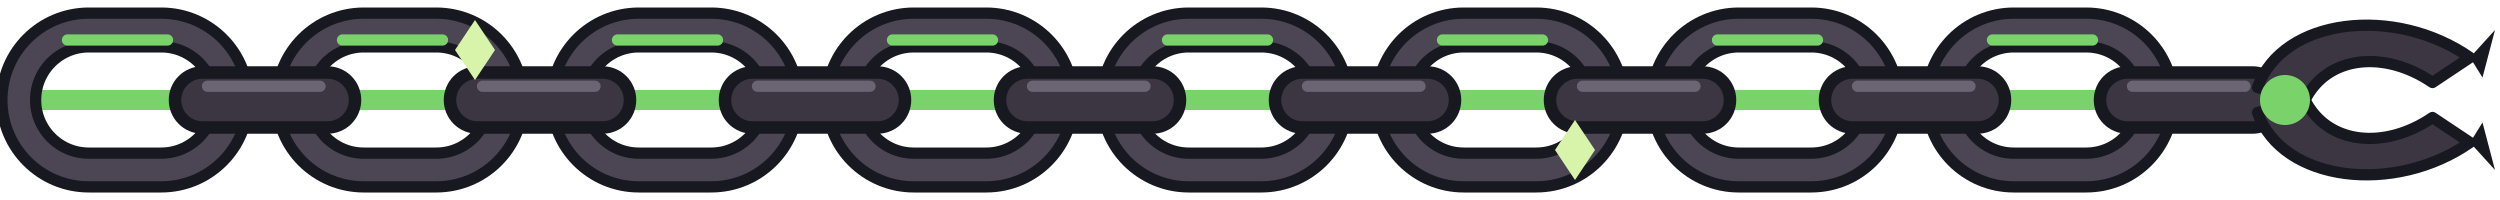
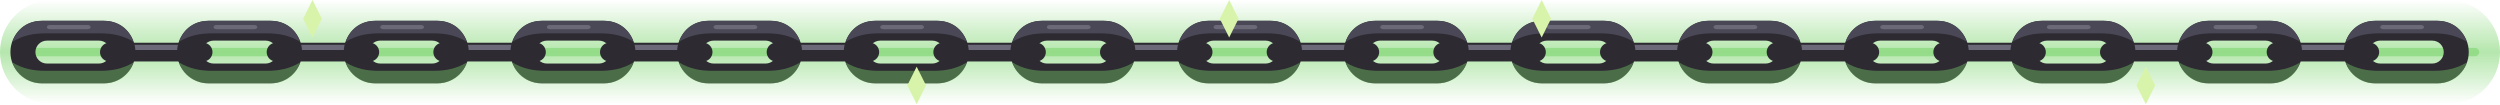
- <svg xmlns="http://www.w3.org/2000/svg" width="200" height="16" viewBox="0 0 200 16">
-   <style>.gl{animation:glK .3s ease-in-out infinite alternate}@keyframes glK{0%{opacity:.45}100%{opacity:.95}}@media (prefers-reduced-motion: reduce){.gl{animation:none}}</style>
-   <path class="gl" d="M2 8H182" stroke="#79d36a" stroke-width="1.6" stroke-linecap="round" />
-   <g transform="translate(0 0)">
-     <rect x="1.5" y="2.4" width="17" height="11.2" rx="5.6" fill="none" stroke="#171820" stroke-width="3.6" />
-     <rect x="1.5" y="2.4" width="17" height="11.2" rx="5.6" fill="none" stroke="#4b4554" stroke-width="1.8" />
-     <path d="M5.4 3.2H13.4" stroke="#79d36a" stroke-width="0.9" stroke-linecap="round" />
-   </g>
-   <g transform="translate(22 0)">
-     <rect x="1.5" y="2.4" width="17" height="11.2" rx="5.6" fill="none" stroke="#171820" stroke-width="3.6" />
-     <rect x="1.5" y="2.4" width="17" height="11.2" rx="5.6" fill="none" stroke="#4b4554" stroke-width="1.8" />
-     <path d="M5.4 3.2H13.4" stroke="#79d36a" stroke-width="0.9" stroke-linecap="round" />
-   </g>
-   <g transform="translate(44 0)">
-     <rect x="1.5" y="2.4" width="17" height="11.2" rx="5.6" fill="none" stroke="#171820" stroke-width="3.6" />
-     <rect x="1.5" y="2.4" width="17" height="11.2" rx="5.6" fill="none" stroke="#4b4554" stroke-width="1.8" />
-     <path d="M5.4 3.2H13.4" stroke="#79d36a" stroke-width="0.9" stroke-linecap="round" />
-   </g>
-   <g transform="translate(66 0)">
-     <rect x="1.5" y="2.4" width="17" height="11.2" rx="5.6" fill="none" stroke="#171820" stroke-width="3.6" />
-     <rect x="1.5" y="2.4" width="17" height="11.2" rx="5.6" fill="none" stroke="#4b4554" stroke-width="1.8" />
-     <path d="M5.4 3.2H13.4" stroke="#79d36a" stroke-width="0.9" stroke-linecap="round" />
-   </g>
-   <g transform="translate(88 0)">
-     <rect x="1.5" y="2.4" width="17" height="11.2" rx="5.6" fill="none" stroke="#171820" stroke-width="3.6" />
-     <rect x="1.5" y="2.4" width="17" height="11.2" rx="5.6" fill="none" stroke="#4b4554" stroke-width="1.8" />
-     <path d="M5.4 3.2H13.4" stroke="#79d36a" stroke-width="0.9" stroke-linecap="round" />
-   </g>
-   <g transform="translate(110 0)">
-     <rect x="1.5" y="2.4" width="17" height="11.2" rx="5.6" fill="none" stroke="#171820" stroke-width="3.6" />
-     <rect x="1.5" y="2.4" width="17" height="11.2" rx="5.6" fill="none" stroke="#4b4554" stroke-width="1.8" />
-     <path d="M5.4 3.2H13.4" stroke="#79d36a" stroke-width="0.9" stroke-linecap="round" />
-   </g>
-   <g transform="translate(132 0)">
-     <rect x="1.5" y="2.4" width="17" height="11.2" rx="5.6" fill="none" stroke="#171820" stroke-width="3.6" />
-     <rect x="1.5" y="2.4" width="17" height="11.2" rx="5.6" fill="none" stroke="#4b4554" stroke-width="1.8" />
-     <path d="M5.4 3.2H13.4" stroke="#79d36a" stroke-width="0.9" stroke-linecap="round" />
-   </g>
-   <g transform="translate(154 0)">
-     <rect x="1.5" y="2.4" width="17" height="11.2" rx="5.6" fill="none" stroke="#171820" stroke-width="3.6" />
-     <rect x="1.5" y="2.4" width="17" height="11.2" rx="5.6" fill="none" stroke="#4b4554" stroke-width="1.8" />
-     <path d="M5.4 3.2H13.4" stroke="#79d36a" stroke-width="0.9" stroke-linecap="round" />
-   </g>
-   <rect x="14" y="5.8" width="14.4" height="4.4" rx="2.2" fill="#3b3642" stroke="#171820" stroke-width="1" />
-   <path d="M16.6 6.9H25.6" stroke="#6b6472" stroke-width="0.9" stroke-linecap="round" />
-   <rect x="36" y="5.8" width="14.4" height="4.4" rx="2.2" fill="#3b3642" stroke="#171820" stroke-width="1" />
-   <path d="M38.6 6.9H47.6" stroke="#6b6472" stroke-width="0.9" stroke-linecap="round" />
-   <rect x="58" y="5.8" width="14.4" height="4.4" rx="2.2" fill="#3b3642" stroke="#171820" stroke-width="1" />
-   <path d="M60.6 6.9H69.6" stroke="#6b6472" stroke-width="0.9" stroke-linecap="round" />
-   <rect x="80" y="5.8" width="14.4" height="4.4" rx="2.2" fill="#3b3642" stroke="#171820" stroke-width="1" />
-   <path d="M82.6 6.9H91.6" stroke="#6b6472" stroke-width="0.9" stroke-linecap="round" />
-   <rect x="102" y="5.8" width="14.4" height="4.4" rx="2.2" fill="#3b3642" stroke="#171820" stroke-width="1" />
-   <path d="M104.6 6.9H113.6" stroke="#6b6472" stroke-width="0.9" stroke-linecap="round" />
-   <rect x="124" y="5.8" width="14.4" height="4.4" rx="2.2" fill="#3b3642" stroke="#171820" stroke-width="1" />
-   <path d="M126.6 6.9H135.6" stroke="#6b6472" stroke-width="0.9" stroke-linecap="round" />
-   <rect x="146" y="5.8" width="14.4" height="4.4" rx="2.2" fill="#3b3642" stroke="#171820" stroke-width="1" />
-   <path d="M148.6 6.9H157.6" stroke="#6b6472" stroke-width="0.9" stroke-linecap="round" />
-   <rect x="168" y="5.8" width="14.4" height="4.4" rx="2.2" fill="#3b3642" stroke="#171820" stroke-width="1" />
-   <path d="M170.6 6.9H179.6" stroke="#6b6472" stroke-width="0.9" stroke-linecap="round" />
-   <path d="M180.6 7C182.6 1.4 191.6 0.4 197.6 4.6L194.6 6.6C190.8 4 186.2 4.4 184.4 8Z" fill="#3b3642" stroke="#171820" stroke-width="0.9" stroke-linejoin="round" />
-   <path d="M180.6 9C182.6 14.6 191.6 15.6 197.6 11.4L194.6 9.4C190.8 12 186.2 11.6 184.4 8Z" fill="#3b3642" stroke="#171820" stroke-width="0.9" stroke-linejoin="round" />
-   <path d="M197.6 4.6L199.6 2.4L198.6 6.2Z" fill="#171820" />
-   <path d="M197.6 11.4L199.6 13.6L198.6 9.8Z" fill="#171820" />
-   <circle class="gl" cx="182.8" cy="8" r="2" fill="#79d36a" />
-   <path d="M38 1.6L39.6 4L38 6.4L36.4 4Z" fill="#d8f4aa" />
-   <path d="M126 9.6L127.6 12L126 14.4L124.4 12Z" fill="#d8f4aa" />
+ <svg xmlns="http://www.w3.org/2000/svg" width="240" height="10" viewBox="0 0 240 10">
+   <style>.gl{animation:glK .4s ease-in-out infinite alternate}.sp{animation:spK .5s ease-in-out infinite alternate}@keyframes glK{0%{opacity:.6}100%{opacity:1}}@keyframes spK{0%{opacity:.15}100%{opacity:1}}@media (prefers-reduced-motion: reduce){.gl,.sp{animation:none}}</style>
+   <defs>
+     <linearGradient id="chainGlow" x1="0" y1="0" x2="0" y2="1">
+       <stop offset="0%" stop-color="#79d36a" stop-opacity="0" />
+       <stop offset="28%" stop-color="#79d36a" stop-opacity="0.32" />
+       <stop offset="50%" stop-color="#79d36a" stop-opacity="0.55" />
+       <stop offset="72%" stop-color="#79d36a" stop-opacity="0.32" />
+       <stop offset="100%" stop-color="#79d36a" stop-opacity="0" />
+     </linearGradient>
+     <g id="cb">
+       <path d="M0.9 4.1H9.9A0.9 0.9 0 0 1 9.9 5.9H0.9A0.9 0.9 0 0 1 0.9 4.1Z" fill="#2d2a32" />
+       <path d="M1.4 4.3H9.4C9.8 4.3 9.8 4.8 9.4 4.8H1.4C1 4.8 1 4.3 1.4 4.3Z" fill="#6b6878" />
+     </g>
+     <g id="cl">
+       <path d="M3 2H9A3 3 0 0 1 9 8H3A3 3 0 0 1 3 2ZM3.5 3.9A1.1 1.1 0 0 0 3.5 6.1H8.5A1.1 1.1 0 0 0 8.5 3.9Z" fill="#2d2a32" fill-rule="evenodd" />
+       <path d="M3 2H9C10.4 2 11.4 2.8 11.8 4C10.8 3.4 9.8 3.2 8.6 3.2H3.4C2.2 3.2 1.2 3.4 0.2 4C0.6 2.8 1.6 2 3 2Z" fill="#4a4856" />
+       <path d="M3.8 2.4H7.4C7.8 2.4 7.8 2.8 7.4 2.8H3.8C3.4 2.8 3.4 2.4 3.8 2.4Z" fill="#6b6878" />
+       <path d="M0.2 6C1.2 6.6 2.2 6.8 3.4 6.8H8.6C9.8 6.8 10.8 6.6 11.8 6C11.4 7.2 10.4 8 9 8H3C1.6 8 0.6 7.2 0.2 6Z" fill="#79d36a" opacity="0.4" />
+     </g>
+     <path id="cs" d="M0 -1.8L0.9 0L0 1.8L-0.9 0Z" fill="#d8f4aa" />
+   </defs>
+   <rect class="gl" x="0" y="0" width="240" height="10" rx="5" fill="url(#chainGlow)" />
+   <rect class="gl" x="2" y="4.6" width="236" height="0.8" rx="0.4" fill="#79d36a" opacity="0.55" />
+   <use href="#cb" x="9.6" />
+   <use href="#cb" x="25.6" />
+   <use href="#cb" x="41.6" />
+   <use href="#cb" x="57.6" />
+   <use href="#cb" x="73.6" />
+   <use href="#cb" x="89.6" />
+   <use href="#cb" x="105.6" />
+   <use href="#cb" x="121.6" />
+   <use href="#cb" x="137.6" />
+   <use href="#cb" x="153.6" />
+   <use href="#cb" x="169.6" />
+   <use href="#cb" x="185.6" />
+   <use href="#cb" x="201.6" />
+   <use href="#cb" x="217.6" />
+   <use href="#cl" x="1" />
+   <use href="#cl" x="17" />
+   <use href="#cl" x="33" />
+   <use href="#cl" x="49" />
+   <use href="#cl" x="65" />
+   <use href="#cl" x="81" />
+   <use href="#cl" x="97" />
+   <use href="#cl" x="113" />
+   <use href="#cl" x="129" />
+   <use href="#cl" x="145" />
+   <use href="#cl" x="161" />
+   <use href="#cl" x="177" />
+   <use href="#cl" x="193" />
+   <use href="#cl" x="209" />
+   <use href="#cl" x="225" />
+   <use class="sp" href="#cs" x="30" y="1.8" style="animation-delay:0s" />
+   <use class="sp" href="#cs" x="88" y="8.2" style="animation-delay:0.25s" />
+   <use class="sp" href="#cs" x="148" y="1.8" style="animation-delay:0.5s" />
+   <use class="sp" href="#cs" x="206" y="8.2" style="animation-delay:0.15s" />
+   <use class="sp" href="#cs" x="118" y="1.8" style="animation-delay:0.4s" />
</svg>
